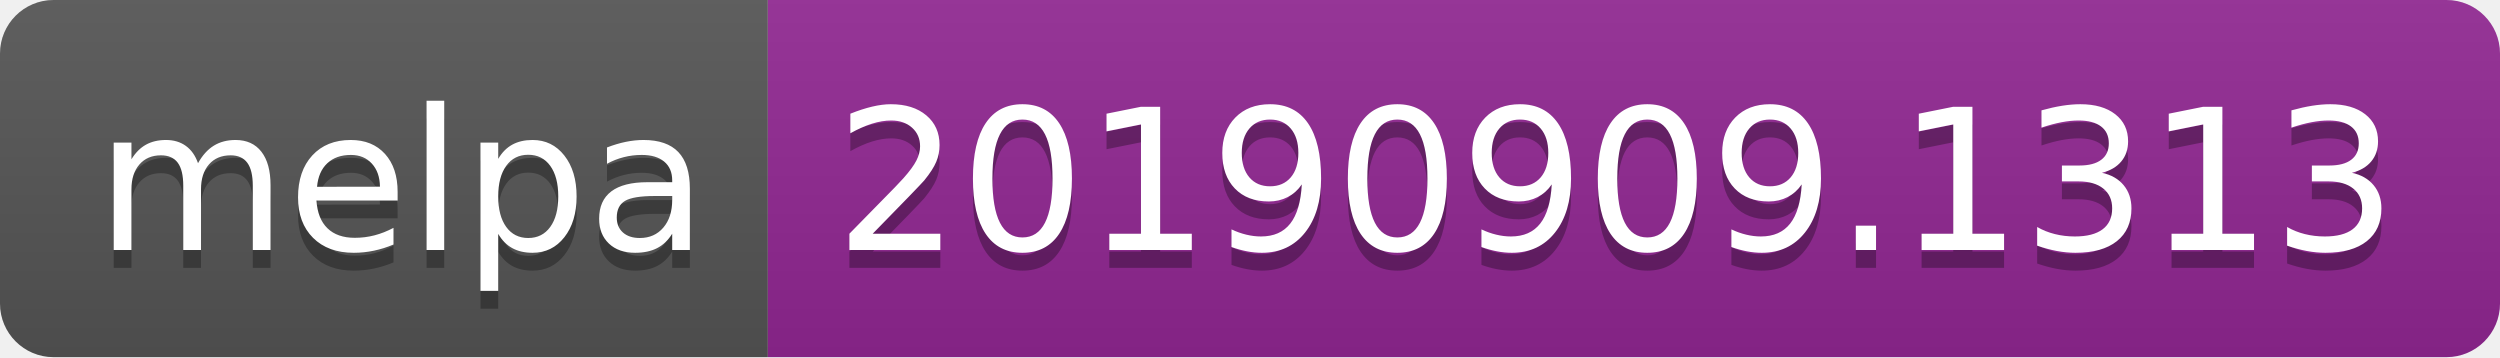
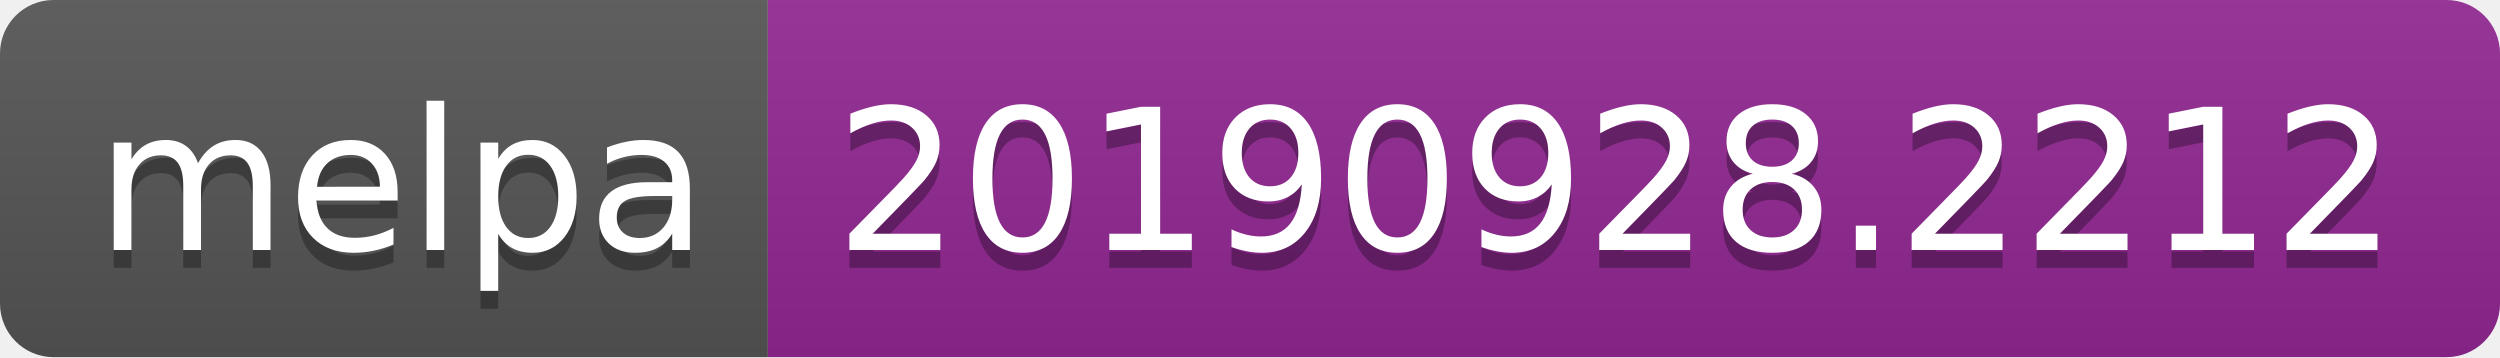
<svg xmlns="http://www.w3.org/2000/svg" width="140" height="20">
  <linearGradient id="b" x2="0" y2="100%">
    <stop offset="0" stop-color="#bbb" stop-opacity=".1" />
    <stop offset="1" stop-opacity=".1" />
  </linearGradient>
  <clipPath id="a">
    <rect width="140" height="20" rx="3" fill="#fff" />
  </clipPath>
  <g clip-path="url(#a)">
    <path fill="#555" d="M0 0h43v20H0z" />
    <path fill="#922793" d="M43 0h97v20H43z" />
    <path fill="url(#b)" d="M0 0h140v20H0z" />
  </g>
  <g fill="#fff" text-anchor="middle" font-family="DejaVu Sans,Verdana,Geneva,sans-serif" font-size="110">
    <text x="225" y="150" fill="#010101" fill-opacity=".3" transform="scale(.1)" textLength="330">melpa</text>
    <text x="225" y="140" transform="scale(.1)" textLength="330">melpa</text>
-     <text x="905" y="150" fill="#010101" fill-opacity=".3" transform="scale(.1)" textLength="870">20190909.1313</text>
-     <text x="905" y="140" transform="scale(.1)" textLength="870">20190909.1313</text>
+     <text x="905" y="150" fill="#010101" fill-opacity=".3" transform="scale(.1)" textLength="870">20190928.2212</text>
+     <text x="905" y="140" transform="scale(.1)" textLength="870">20190928.2212</text>
  </g>
</svg>
